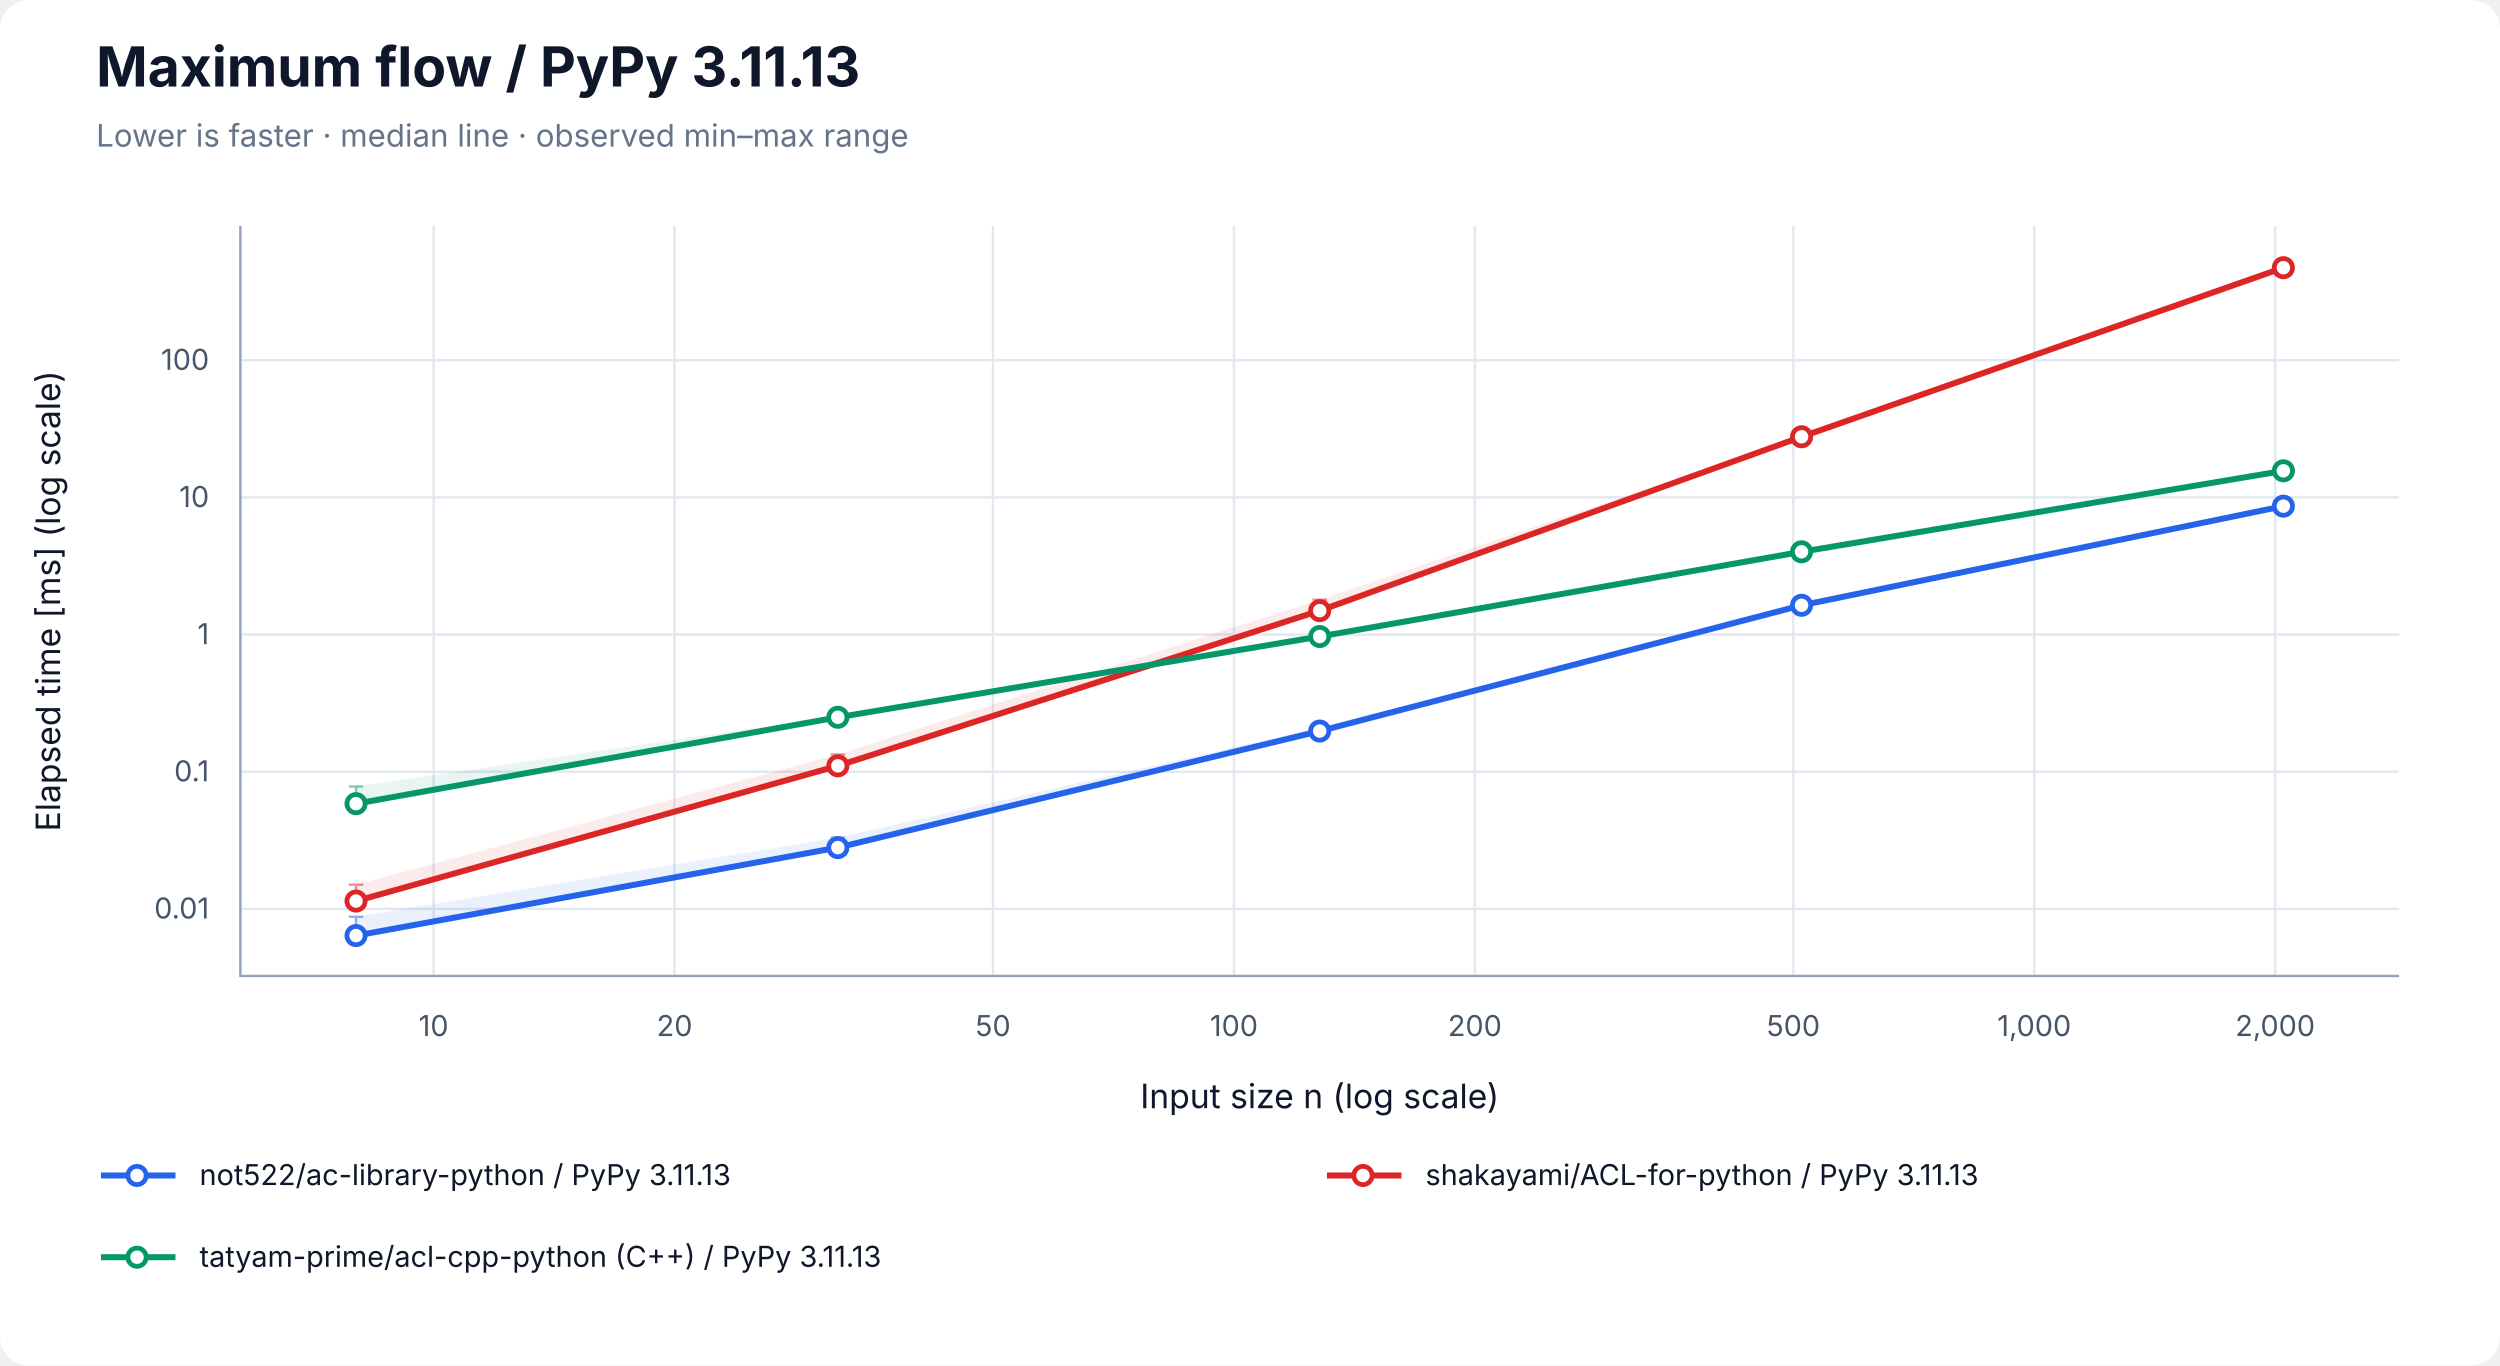
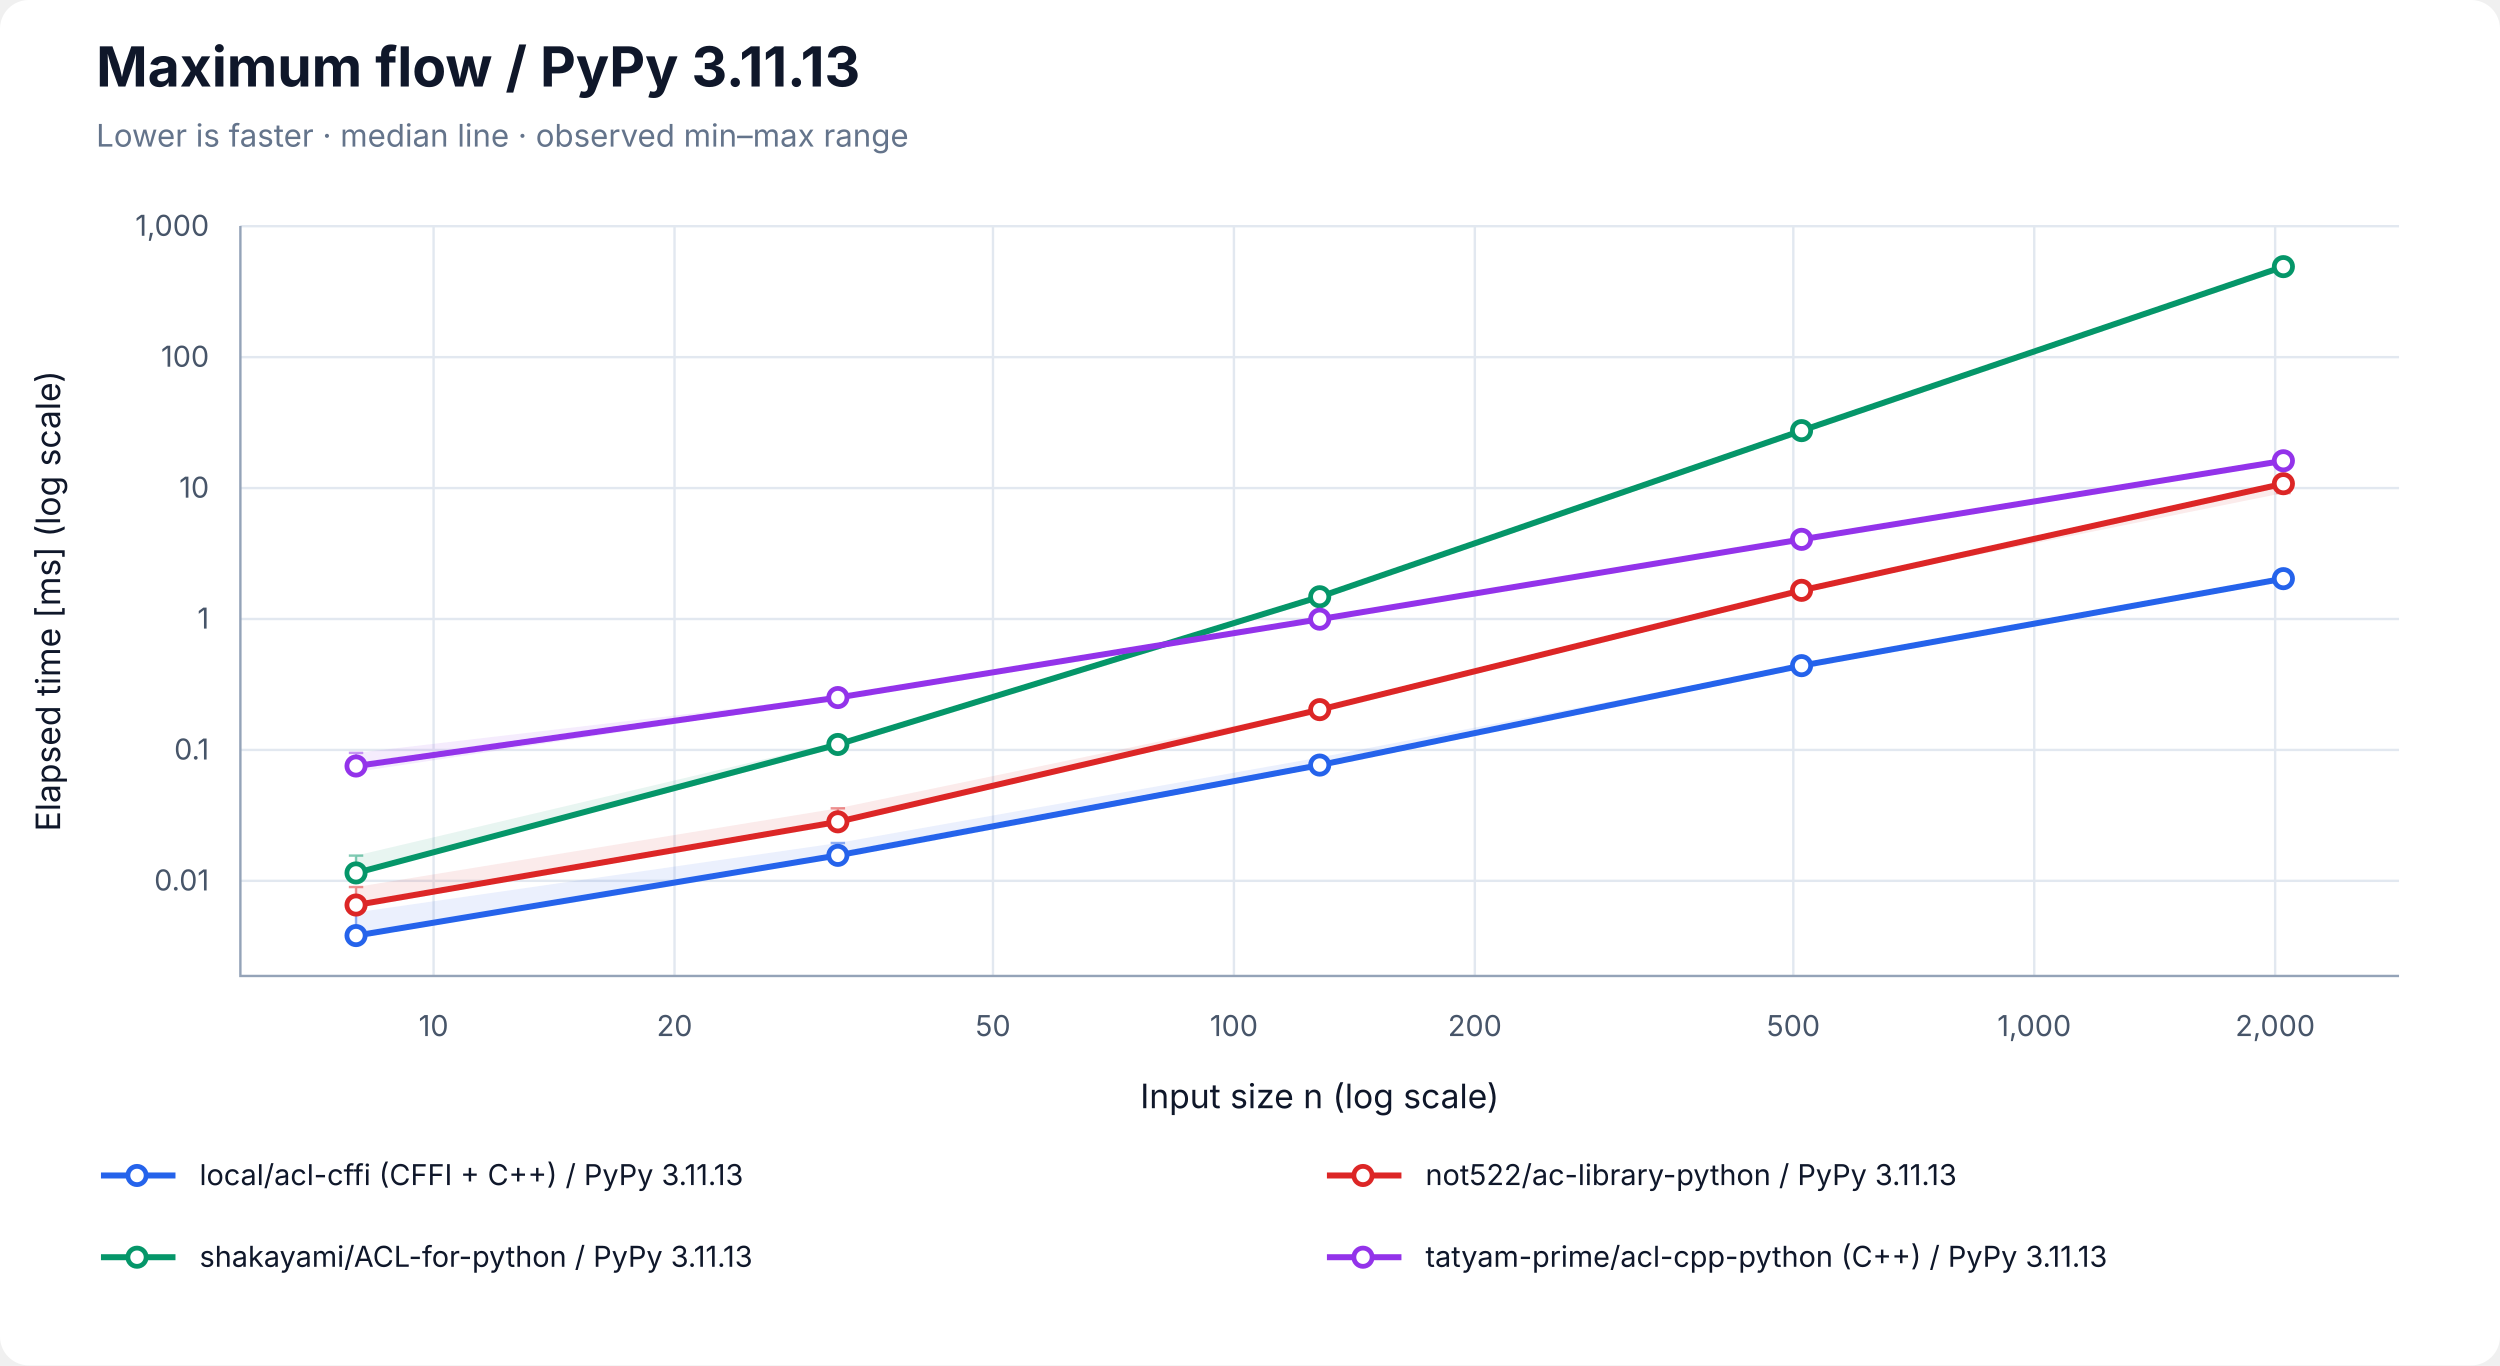
<svg xmlns="http://www.w3.org/2000/svg" width="1040" height="568" viewBox="0 0 1040 568" role="img" aria-labelledby="title desc">
  <rect width="100%" height="100%" rx="12" fill="white" />
  <g font-family="-apple-system, BlinkMacSystemFont, Segoe UI, sans-serif" fill="#0f172a">
    <text x="40" y="36" font-size="23" font-weight="700">Maximum flow / PyPy 3.11.13</text>
    <text x="40" y="61" font-size="13" fill="#64748b">Lower is faster · median line · observed min–max range</text>
    <line x1="180.37" y1="94" x2="180.37" y2="406" stroke="#e2e8f0" />
    <text x="180.37" y="431" font-size="12" text-anchor="middle" fill="#475569">10</text>
    <line x1="280.60" y1="94" x2="280.60" y2="406" stroke="#e2e8f0" />
    <text x="280.60" y="431" font-size="12" text-anchor="middle" fill="#475569">20</text>
    <line x1="413.08" y1="94" x2="413.08" y2="406" stroke="#e2e8f0" />
    <text x="413.08" y="431" font-size="12" text-anchor="middle" fill="#475569">50</text>
    <line x1="513.31" y1="94" x2="513.31" y2="406" stroke="#e2e8f0" />
    <text x="513.31" y="431" font-size="12" text-anchor="middle" fill="#475569">100</text>
    <line x1="613.53" y1="94" x2="613.53" y2="406" stroke="#e2e8f0" />
    <text x="613.53" y="431" font-size="12" text-anchor="middle" fill="#475569">200</text>
    <line x1="746.02" y1="94" x2="746.02" y2="406" stroke="#e2e8f0" />
    <text x="746.02" y="431" font-size="12" text-anchor="middle" fill="#475569">500</text>
    <line x1="846.24" y1="94" x2="846.24" y2="406" stroke="#e2e8f0" />
    <text x="846.24" y="431" font-size="12" text-anchor="middle" fill="#475569">1,000</text>
    <line x1="946.46" y1="94" x2="946.46" y2="406" stroke="#e2e8f0" />
    <text x="946.46" y="431" font-size="12" text-anchor="middle" fill="#475569">2,000</text>
-     <line x1="100" y1="378.10" x2="998" y2="378.10" stroke="#e2e8f0" />
-     <text x="87" y="382.10" font-size="12" text-anchor="end" fill="#475569">0.01</text>
-     <line x1="100" y1="321.04" x2="998" y2="321.04" stroke="#e2e8f0" />
-     <text x="87" y="325.04" font-size="12" text-anchor="end" fill="#475569">0.1</text>
-     <line x1="100" y1="263.98" x2="998" y2="263.98" stroke="#e2e8f0" />
-     <text x="87" y="267.98" font-size="12" text-anchor="end" fill="#475569">1</text>
-     <line x1="100" y1="206.92" x2="998" y2="206.92" stroke="#e2e8f0" />
-     <text x="87" y="210.92" font-size="12" text-anchor="end" fill="#475569">10</text>
-     <line x1="100" y1="149.85" x2="998" y2="149.85" stroke="#e2e8f0" />
-     <text x="87" y="153.85" font-size="12" text-anchor="end" fill="#475569">100</text>
+     <line x1="100" y1="366.43" x2="998" y2="366.43" stroke="#e2e8f0" />
+     <text x="87" y="370.43" font-size="12" text-anchor="end" fill="#475569">0.01</text>
+     <line x1="100" y1="311.97" x2="998" y2="311.97" stroke="#e2e8f0" />
+     <text x="87" y="315.97" font-size="12" text-anchor="end" fill="#475569">0.1</text>
+     <line x1="100" y1="257.50" x2="998" y2="257.50" stroke="#e2e8f0" />
+     <text x="87" y="261.50" font-size="12" text-anchor="end" fill="#475569">1</text>
+     <line x1="100" y1="203.03" x2="998" y2="203.03" stroke="#e2e8f0" />
+     <text x="87" y="207.03" font-size="12" text-anchor="end" fill="#475569">10</text>
+     <line x1="100" y1="148.57" x2="998" y2="148.57" stroke="#e2e8f0" />
+     <text x="87" y="152.57" font-size="12" text-anchor="end" fill="#475569">100</text>
+     <line x1="100" y1="94.10" x2="998" y2="94.10" stroke="#e2e8f0" />
+     <text x="87" y="98.10" font-size="12" text-anchor="end" fill="#475569">1,000</text>
    <path d="M100 94 V406 H998" fill="none" stroke="#94a3b8" />
    <text x="549" y="461" font-size="14" text-anchor="middle">Input size n (log scale)</text>
    <text transform="translate(25 250) rotate(-90)" font-size="14" text-anchor="middle">Elapsed time [ms] (log scale)</text>
-     <polygon points="148.11,381.36 348.55,348.49 549.00,302.79 749.45,250.90 949.89,209.98 949.89,211.05 749.45,253.26 549.00,305.51 348.55,353.44 148.11,389.29" fill="#2563eb" fill-opacity="0.09" />
-     <path d="M148.11,381.36 V389.29 M145.11,381.36 H151.11 M145.11,389.29 H151.11" stroke="#2563eb" stroke-opacity="0.5" fill="none" />
-     <path d="M348.55,348.49 V353.44 M345.55,348.49 H351.55 M345.55,353.44 H351.55" stroke="#2563eb" stroke-opacity="0.5" fill="none" />
-     <path d="M549.00,302.79 V305.51 M546.00,302.79 H552.00 M546.00,305.51 H552.00" stroke="#2563eb" stroke-opacity="0.5" fill="none" />
-     <path d="M749.45,250.90 V253.26 M746.45,250.90 H752.45 M746.45,253.26 H752.45" stroke="#2563eb" stroke-opacity="0.5" fill="none" />
-     <path d="M949.89,209.98 V211.05 M946.89,209.98 H952.89 M946.89,211.05 H952.89" stroke="#2563eb" stroke-opacity="0.5" fill="none" />
-     <polyline points="148.11,389.20 348.55,352.59 549.00,304.12 749.45,251.80 949.89,210.56" fill="none" stroke="#2563eb" stroke-width="2.5" />
+     <polygon points="148.11,379.56 348.55,350.69 549.00,315.09 749.45,276.46 949.89,239.58 949.89,240.83 749.45,276.97 549.00,318.85 348.55,355.92 148.11,389.29" fill="#2563eb" fill-opacity="0.09" />
+     <path d="M148.11,379.56 V389.29 M145.11,379.56 H151.11 M145.11,389.29 H151.11" stroke="#2563eb" stroke-opacity="0.5" fill="none" />
+     <path d="M348.55,350.69 V355.92 M345.55,350.69 H351.55 M345.55,355.92 H351.55" stroke="#2563eb" stroke-opacity="0.5" fill="none" />
+     <path d="M549.00,315.09 V318.85 M546.00,315.09 H552.00 M546.00,318.85 H552.00" stroke="#2563eb" stroke-opacity="0.5" fill="none" />
+     <path d="M749.45,276.46 V276.97 M746.45,276.46 H752.45 M746.45,276.97 H752.45" stroke="#2563eb" stroke-opacity="0.5" fill="none" />
+     <path d="M949.89,239.58 V240.83 M946.89,239.58 H952.89 M946.89,240.83 H952.89" stroke="#2563eb" stroke-opacity="0.5" fill="none" />
+     <polyline points="148.11,389.20 348.55,355.83 549.00,318.27 749.45,276.91 949.89,240.72" fill="none" stroke="#2563eb" stroke-width="2.5" />
    <circle cx="148.11" cy="389.20" r="3.8" fill="white" stroke="#2563eb" stroke-width="2" />
-     <circle cx="348.55" cy="352.59" r="3.8" fill="white" stroke="#2563eb" stroke-width="2" />
-     <circle cx="549.00" cy="304.12" r="3.8" fill="white" stroke="#2563eb" stroke-width="2" />
-     <circle cx="749.45" cy="251.80" r="3.8" fill="white" stroke="#2563eb" stroke-width="2" />
-     <circle cx="949.89" cy="210.56" r="3.8" fill="white" stroke="#2563eb" stroke-width="2" />
-     <polygon points="148.11,368.01 348.55,313.87 549.00,249.47 749.45,181.56 949.89,110.71 949.89,111.45 749.45,181.92 549.00,254.11 348.55,319.04 148.11,375.05" fill="#dc2626" fill-opacity="0.09" />
-     <path d="M148.11,368.01 V375.05 M145.11,368.01 H151.11 M145.11,375.05 H151.11" stroke="#dc2626" stroke-opacity="0.5" fill="none" />
-     <path d="M348.55,313.87 V319.04 M345.55,313.87 H351.55 M345.55,319.04 H351.55" stroke="#dc2626" stroke-opacity="0.5" fill="none" />
-     <path d="M549.00,249.47 V254.11 M546.00,249.47 H552.00 M546.00,254.11 H552.00" stroke="#dc2626" stroke-opacity="0.5" fill="none" />
-     <path d="M749.45,181.56 V181.92 M746.45,181.56 H752.45 M746.45,181.92 H752.45" stroke="#dc2626" stroke-opacity="0.5" fill="none" />
-     <path d="M949.89,110.71 V111.45 M946.89,110.71 H952.89 M946.89,111.45 H952.89" stroke="#dc2626" stroke-opacity="0.5" fill="none" />
-     <polyline points="148.11,374.84 348.55,318.58 549.00,254.03 749.45,181.70 949.89,111.36" fill="none" stroke="#dc2626" stroke-width="2.5" />
-     <circle cx="148.11" cy="374.84" r="3.8" fill="white" stroke="#dc2626" stroke-width="2" />
-     <circle cx="348.55" cy="318.58" r="3.8" fill="white" stroke="#dc2626" stroke-width="2" />
-     <circle cx="549.00" cy="254.03" r="3.8" fill="white" stroke="#dc2626" stroke-width="2" />
-     <circle cx="749.45" cy="181.70" r="3.8" fill="white" stroke="#dc2626" stroke-width="2" />
-     <circle cx="949.89" cy="111.36" r="3.8" fill="white" stroke="#dc2626" stroke-width="2" />
-     <polygon points="148.11,327.18 348.55,297.81 549.00,263.45 749.45,228.19 949.89,195.35 949.89,196.12 749.45,230.14 549.00,264.96 348.55,298.85 148.11,335.28" fill="#059669" fill-opacity="0.09" />
-     <path d="M148.11,327.18 V335.28 M145.11,327.18 H151.11 M145.11,335.28 H151.11" stroke="#059669" stroke-opacity="0.5" fill="none" />
-     <path d="M348.55,297.81 V298.85 M345.55,297.81 H351.55 M345.55,298.85 H351.55" stroke="#059669" stroke-opacity="0.5" fill="none" />
-     <path d="M549.00,263.45 V264.96 M546.00,263.45 H552.00 M546.00,264.96 H552.00" stroke="#059669" stroke-opacity="0.5" fill="none" />
-     <path d="M749.45,228.19 V230.14 M746.45,228.19 H752.45 M746.45,230.14 H752.45" stroke="#059669" stroke-opacity="0.5" fill="none" />
-     <path d="M949.89,195.35 V196.12 M946.89,195.35 H952.89 M946.89,196.12 H952.89" stroke="#059669" stroke-opacity="0.5" fill="none" />
-     <polyline points="148.11,334.32 348.55,298.39 549.00,264.79 749.45,229.55 949.89,195.86" fill="none" stroke="#059669" stroke-width="2.5" />
-     <circle cx="148.11" cy="334.32" r="3.8" fill="white" stroke="#059669" stroke-width="2" />
-     <circle cx="348.55" cy="298.39" r="3.8" fill="white" stroke="#059669" stroke-width="2" />
-     <circle cx="549.00" cy="264.79" r="3.8" fill="white" stroke="#059669" stroke-width="2" />
-     <circle cx="749.45" cy="229.55" r="3.8" fill="white" stroke="#059669" stroke-width="2" />
-     <circle cx="949.89" cy="195.86" r="3.8" fill="white" stroke="#059669" stroke-width="2" />
+     <circle cx="348.55" cy="355.83" r="3.8" fill="white" stroke="#2563eb" stroke-width="2" />
+     <circle cx="549.00" cy="318.27" r="3.8" fill="white" stroke="#2563eb" stroke-width="2" />
+     <circle cx="749.45" cy="276.91" r="3.8" fill="white" stroke="#2563eb" stroke-width="2" />
+     <circle cx="949.89" cy="240.72" r="3.8" fill="white" stroke="#2563eb" stroke-width="2" />
+     <polygon points="148.11,369.01 348.55,336.25 549.00,294.54 749.45,245.26 949.89,200.76 949.89,205.10 749.45,245.62 549.00,296.07 348.55,342.21 148.11,376.56" fill="#dc2626" fill-opacity="0.09" />
+     <path d="M148.11,369.01 V376.56 M145.11,369.01 H151.11 M145.11,376.56 H151.11" stroke="#dc2626" stroke-opacity="0.5" fill="none" />
+     <path d="M348.55,336.25 V342.21 M345.55,336.25 H351.55 M345.55,342.21 H351.55" stroke="#dc2626" stroke-opacity="0.5" fill="none" />
+     <path d="M549.00,294.54 V296.07 M546.00,294.54 H552.00 M546.00,296.07 H552.00" stroke="#dc2626" stroke-opacity="0.5" fill="none" />
+     <path d="M749.45,245.26 V245.62 M746.45,245.26 H752.45 M746.45,245.62 H752.45" stroke="#dc2626" stroke-opacity="0.5" fill="none" />
+     <path d="M949.89,200.76 V205.10 M946.89,200.76 H952.89 M946.89,205.10 H952.89" stroke="#dc2626" stroke-opacity="0.5" fill="none" />
+     <polyline points="148.11,376.49 348.55,341.88 549.00,295.21 749.45,245.58 949.89,201.22" fill="none" stroke="#dc2626" stroke-width="2.5" />
+     <circle cx="148.11" cy="376.49" r="3.8" fill="white" stroke="#dc2626" stroke-width="2" />
+     <circle cx="348.55" cy="341.88" r="3.8" fill="white" stroke="#dc2626" stroke-width="2" />
+     <circle cx="549.00" cy="295.21" r="3.8" fill="white" stroke="#dc2626" stroke-width="2" />
+     <circle cx="749.45" cy="245.58" r="3.8" fill="white" stroke="#dc2626" stroke-width="2" />
+     <circle cx="949.89" cy="201.22" r="3.8" fill="white" stroke="#dc2626" stroke-width="2" />
+     <polygon points="148.11,355.93 348.55,308.61 549.00,247.22 749.45,178.97 949.89,110.71 949.89,111.15 749.45,180.30 549.00,248.52 348.55,310.02 148.11,363.20" fill="#059669" fill-opacity="0.09" />
+     <path d="M148.11,355.93 V363.20 M145.11,355.93 H151.11 M145.11,363.20 H151.11" stroke="#059669" stroke-opacity="0.5" fill="none" />
+     <path d="M348.55,308.61 V310.02 M345.55,308.61 H351.55 M345.55,310.02 H351.55" stroke="#059669" stroke-opacity="0.5" fill="none" />
+     <path d="M549.00,247.22 V248.52 M546.00,247.22 H552.00 M546.00,248.52 H552.00" stroke="#059669" stroke-opacity="0.5" fill="none" />
+     <path d="M749.45,178.97 V180.30 M746.45,178.97 H752.45 M746.45,180.30 H752.45" stroke="#059669" stroke-opacity="0.5" fill="none" />
+     <path d="M949.89,110.71 V111.15 M946.89,110.71 H952.89 M946.89,111.15 H952.89" stroke="#059669" stroke-opacity="0.5" fill="none" />
+     <polyline points="148.11,363.14 348.55,309.70 549.00,248.25 749.45,179.14 949.89,110.92" fill="none" stroke="#059669" stroke-width="2.5" />
+     <circle cx="148.11" cy="363.14" r="3.8" fill="white" stroke="#059669" stroke-width="2" />
+     <circle cx="348.55" cy="309.70" r="3.8" fill="white" stroke="#059669" stroke-width="2" />
+     <circle cx="549.00" cy="248.25" r="3.8" fill="white" stroke="#059669" stroke-width="2" />
+     <circle cx="749.45" cy="179.14" r="3.8" fill="white" stroke="#059669" stroke-width="2" />
+     <circle cx="949.89" cy="110.92" r="3.8" fill="white" stroke="#059669" stroke-width="2" />
+     <polygon points="148.11,313.21 348.55,289.68 549.00,256.96 749.45,223.43 949.89,190.74 949.89,192.37 749.45,224.74 549.00,258.33 348.55,290.94 148.11,321.13" fill="#9333ea" fill-opacity="0.09" />
+     <path d="M148.11,313.21 V321.13 M145.11,313.21 H151.11 M145.11,321.13 H151.11" stroke="#9333ea" stroke-opacity="0.5" fill="none" />
+     <path d="M348.55,289.68 V290.94 M345.55,289.68 H351.55 M345.55,290.94 H351.55" stroke="#9333ea" stroke-opacity="0.5" fill="none" />
+     <path d="M549.00,256.96 V258.33 M546.00,256.96 H552.00 M546.00,258.33 H552.00" stroke="#9333ea" stroke-opacity="0.5" fill="none" />
+     <path d="M749.45,223.43 V224.74 M746.45,223.43 H752.45 M746.45,224.74 H752.45" stroke="#9333ea" stroke-opacity="0.5" fill="none" />
+     <path d="M949.89,190.74 V192.37 M946.89,190.74 H952.89 M946.89,192.37 H952.89" stroke="#9333ea" stroke-opacity="0.5" fill="none" />
+     <polyline points="148.11,318.66 348.55,290.18 549.00,257.58 749.45,224.37 949.89,191.68" fill="none" stroke="#9333ea" stroke-width="2.5" />
+     <circle cx="148.11" cy="318.66" r="3.8" fill="white" stroke="#9333ea" stroke-width="2" />
+     <circle cx="348.55" cy="290.18" r="3.8" fill="white" stroke="#9333ea" stroke-width="2" />
+     <circle cx="549.00" cy="257.58" r="3.8" fill="white" stroke="#9333ea" stroke-width="2" />
+     <circle cx="749.45" cy="224.37" r="3.8" fill="white" stroke="#9333ea" stroke-width="2" />
+     <circle cx="949.89" cy="191.68" r="3.8" fill="white" stroke="#9333ea" stroke-width="2" />
    <line x1="42" y1="489" x2="73" y2="489" stroke="#2563eb" stroke-width="2.5" />
    <circle cx="57.00" cy="489.00" r="3.8" fill="white" stroke="#2563eb" stroke-width="2" />
-     <text x="83" y="493" font-size="12">not522/ac-library-python / PyPy 3.11.13</text>
+     <text x="83" y="493" font-size="12">local/acl-cffi (CFFI + C++) / PyPy 3.11.13</text>
    <line x1="552" y1="489" x2="583" y2="489" stroke="#dc2626" stroke-width="2.5" />
    <circle cx="567.00" cy="489.00" r="3.8" fill="white" stroke="#dc2626" stroke-width="2" />
-     <text x="593" y="493" font-size="12">shakayami/ACL-for-python / PyPy 3.11.13</text>
+     <text x="593" y="493" font-size="12">not522/ac-library-python / PyPy 3.11.13</text>
    <line x1="42" y1="523" x2="73" y2="523" stroke="#059669" stroke-width="2.5" />
    <circle cx="57.00" cy="523.00" r="3.8" fill="white" stroke="#059669" stroke-width="2" />
-     <text x="83" y="527" font-size="12">tatyam-prime/acl-cpp-python (C++) / PyPy 3.11.13</text>
+     <text x="83" y="527" font-size="12">shakayami/ACL-for-python / PyPy 3.11.13</text>
+     <line x1="552" y1="523" x2="583" y2="523" stroke="#9333ea" stroke-width="2.5" />
+     <circle cx="567.00" cy="523.00" r="3.8" fill="white" stroke="#9333ea" stroke-width="2" />
+     <text x="593" y="527" font-size="12">tatyam-prime/acl-cpp-python (C++) / PyPy 3.11.13</text>
  </g>
</svg>
